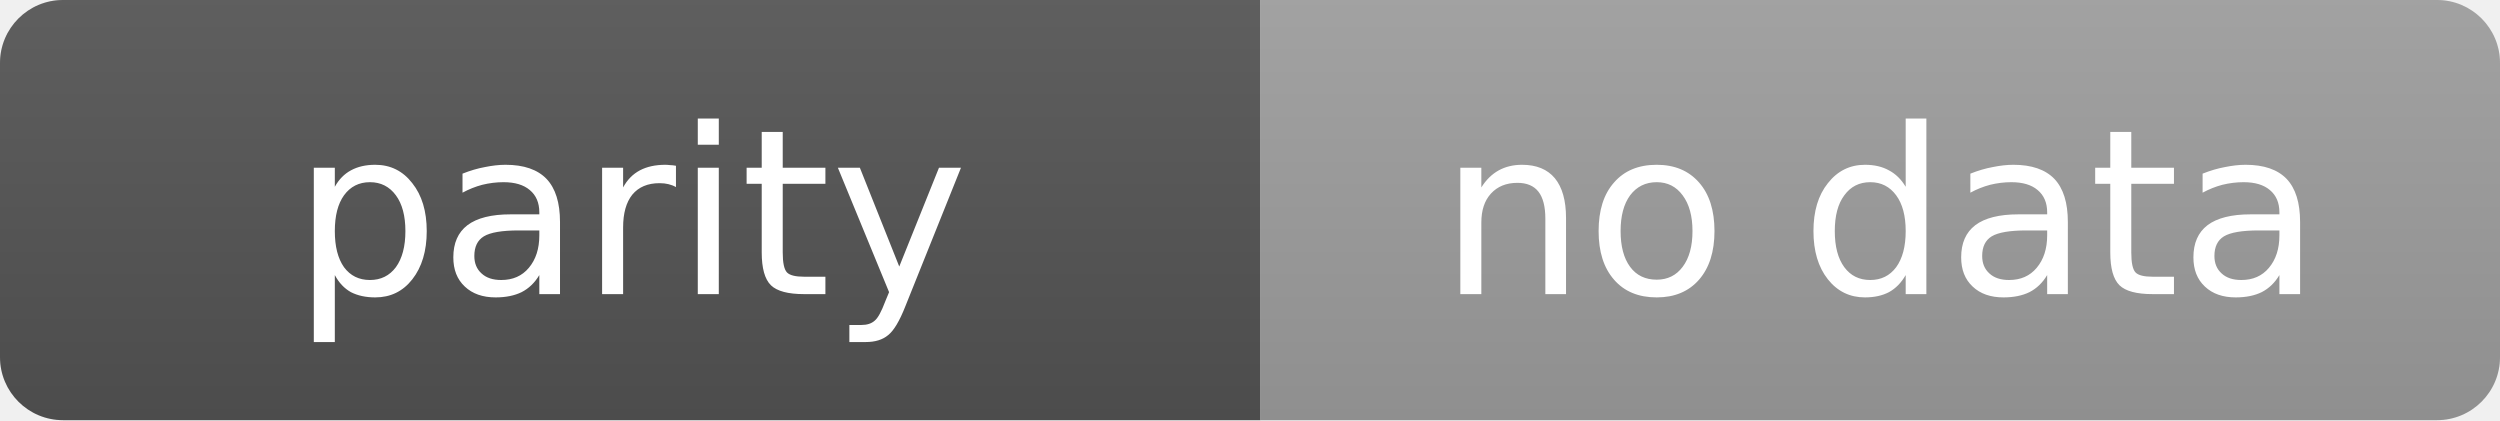
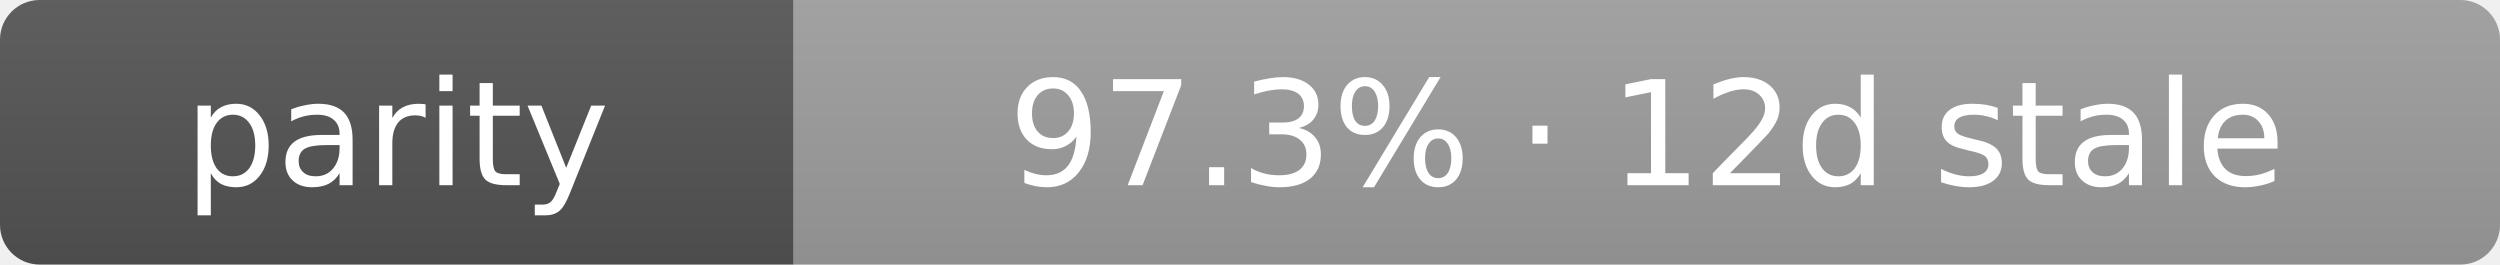
- <svg xmlns="http://www.w3.org/2000/svg" width="119" height="20" role="img" aria-label="parity: no data">
+ <svg xmlns="http://www.w3.org/2000/svg" width="189" height="20" role="img" aria-label="parity: 97.3% · 12d stale">
  <linearGradient id="s" x2="0" y2="100%">
    <stop offset="0" stop-color="#bbb" stop-opacity=".1" />
    <stop offset="1" stop-opacity=".1" />
  </linearGradient>
  <clipPath id="r">
-     <rect width="119" height="20" rx="3" fill="#fff" />
+     <rect width="189" height="20" rx="3" fill="#fff" />
  </clipPath>
  <g clip-path="url(#r)">
    <rect width="60" height="20" fill="#555" />
-     <rect x="60" width="59" height="20" fill="#9f9f9f" />
-     <rect width="119" height="20" fill="url(#s)" />
+     <rect x="60" width="129" height="20" fill="#9f9f9f" />
+     <rect width="189" height="20" fill="url(#s)" />
  </g>
  <g fill="#fff" text-anchor="middle" font-family="Verdana,Geneva,DejaVu Sans,sans-serif" text-rendering="geometricPrecision" font-size="11">
    <text x="30.0" y="14">parity</text>
-     <text x="89.5" y="14">no data</text>
+     <text x="124.5" y="14">97.3% · 12d stale</text>
  </g>
</svg>
